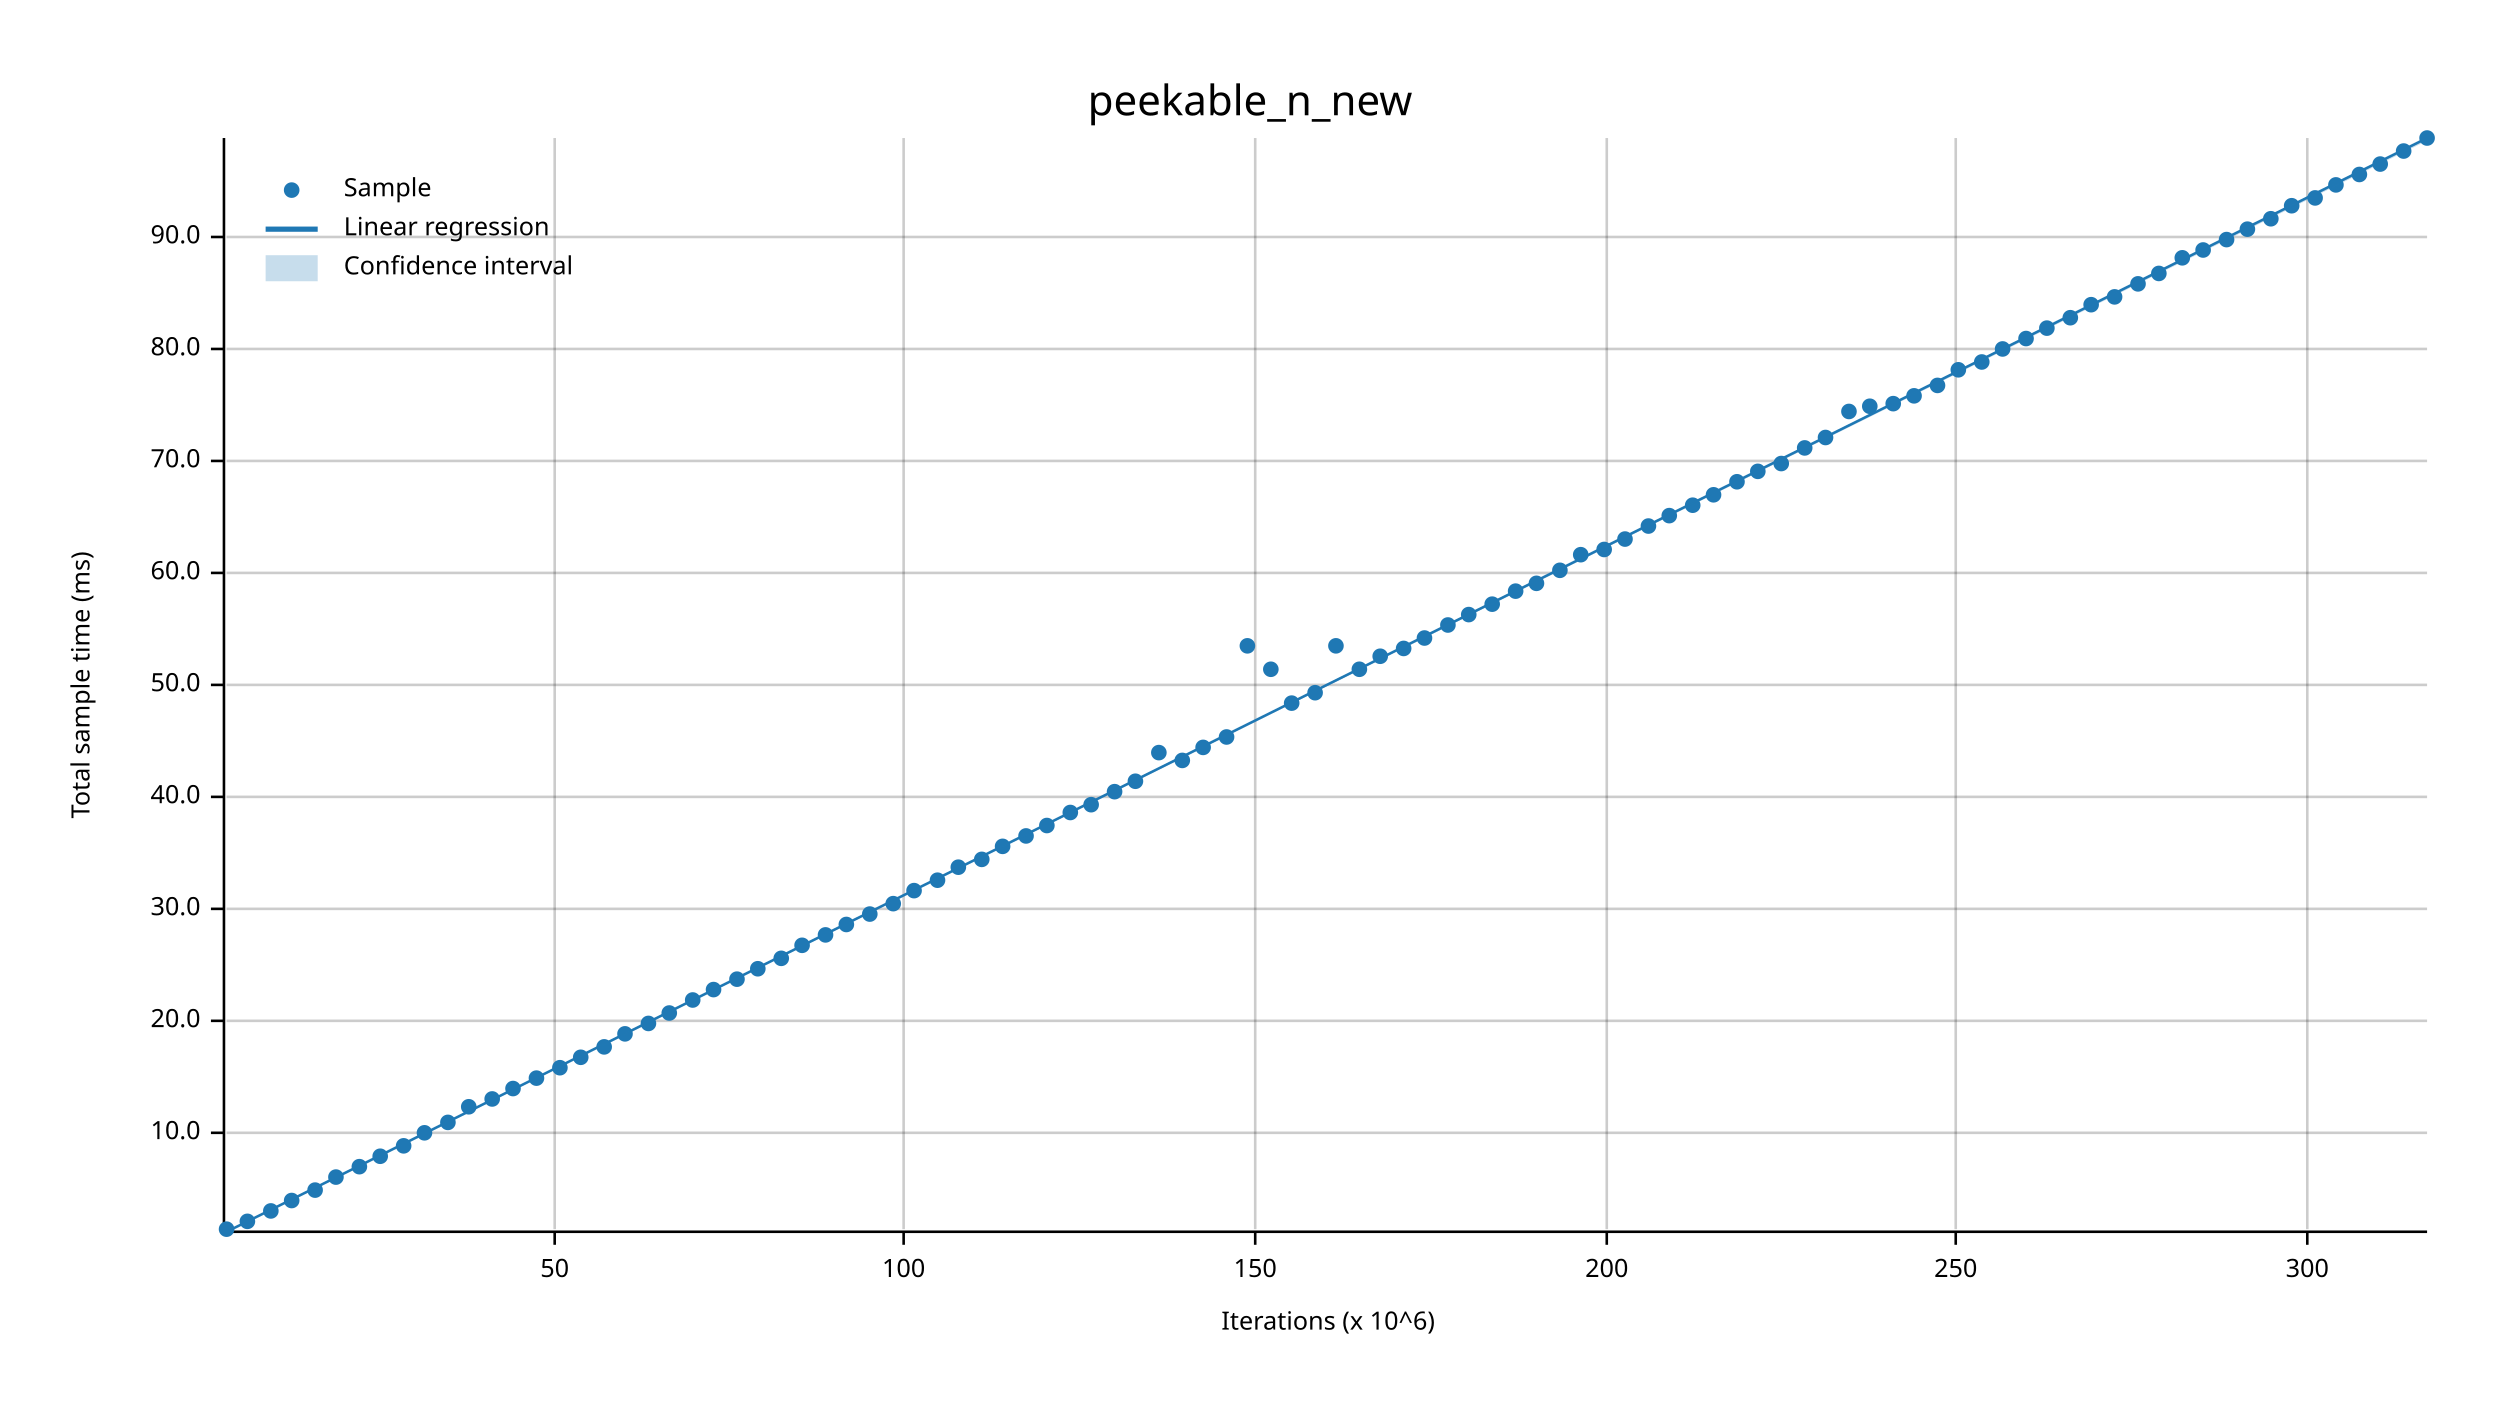
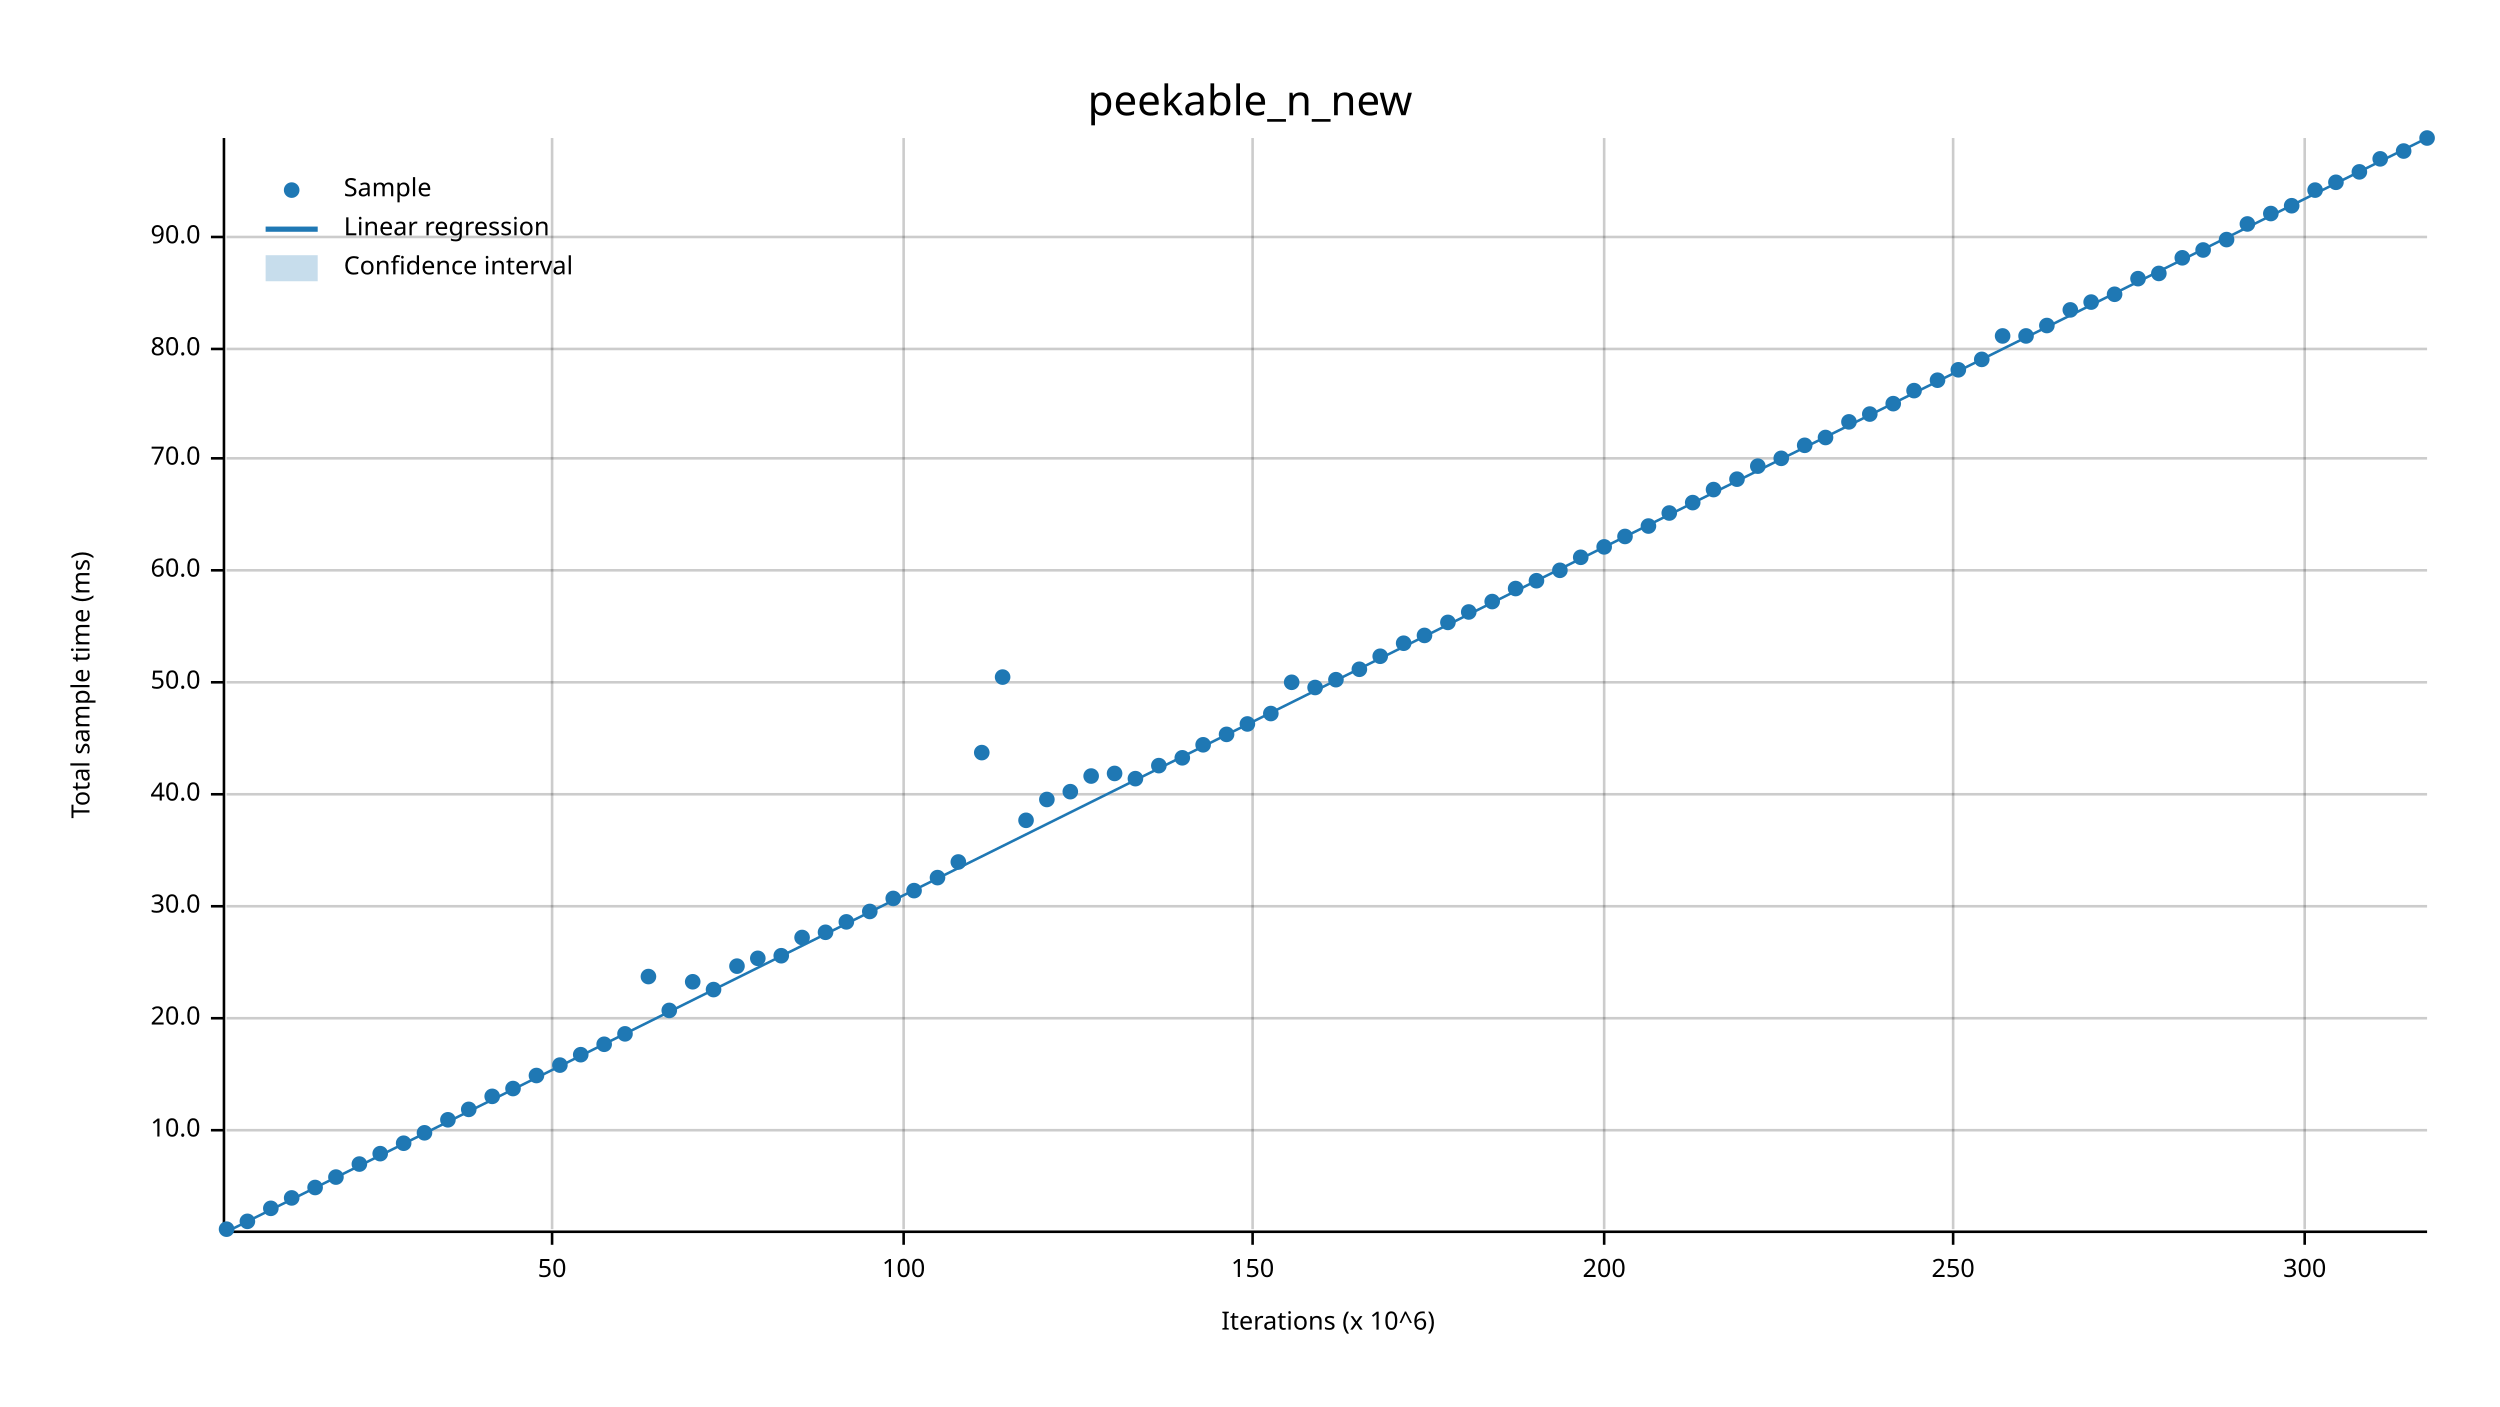
<svg xmlns="http://www.w3.org/2000/svg" width="960" height="540" viewBox="0 0 960 540">
  <text x="480" y="32" dy="0.76em" text-anchor="middle" font-family="sans-serif" font-size="16.129" opacity="1" fill="#000000">
peekable_n_new
</text>
  <text x="27" y="263" dy="0.76em" text-anchor="middle" font-family="sans-serif" font-size="9.677" opacity="1" fill="#000000" transform="rotate(270, 27, 263)">
Total sample time (ms)
</text>
  <text x="510" y="513" dy="-0.5ex" text-anchor="middle" font-family="sans-serif" font-size="9.677" opacity="1" fill="#000000">
Iterations (x 10^6)
</text>
-   <line opacity="0.2" stroke="#000000" stroke-width="1" x1="213" y1="472" x2="213" y2="53" />
+   <line opacity="0.2" stroke="#000000" stroke-width="1" x1="212" y1="472" x2="212" y2="53" />
  <line opacity="0.2" stroke="#000000" stroke-width="1" x1="347" y1="472" x2="347" y2="53" />
-   <line opacity="0.2" stroke="#000000" stroke-width="1" x1="482" y1="472" x2="482" y2="53" />
-   <line opacity="0.2" stroke="#000000" stroke-width="1" x1="617" y1="472" x2="617" y2="53" />
-   <line opacity="0.2" stroke="#000000" stroke-width="1" x1="751" y1="472" x2="751" y2="53" />
-   <line opacity="0.2" stroke="#000000" stroke-width="1" x1="886" y1="472" x2="886" y2="53" />
-   <line opacity="0.2" stroke="#000000" stroke-width="1" x1="87" y1="435" x2="932" y2="435" />
-   <line opacity="0.2" stroke="#000000" stroke-width="1" x1="87" y1="392" x2="932" y2="392" />
-   <line opacity="0.2" stroke="#000000" stroke-width="1" x1="87" y1="349" x2="932" y2="349" />
-   <line opacity="0.2" stroke="#000000" stroke-width="1" x1="87" y1="306" x2="932" y2="306" />
-   <line opacity="0.2" stroke="#000000" stroke-width="1" x1="87" y1="263" x2="932" y2="263" />
-   <line opacity="0.2" stroke="#000000" stroke-width="1" x1="87" y1="220" x2="932" y2="220" />
-   <line opacity="0.2" stroke="#000000" stroke-width="1" x1="87" y1="177" x2="932" y2="177" />
+   <line opacity="0.2" stroke="#000000" stroke-width="1" x1="481" y1="472" x2="481" y2="53" />
+   <line opacity="0.2" stroke="#000000" stroke-width="1" x1="616" y1="472" x2="616" y2="53" />
+   <line opacity="0.2" stroke="#000000" stroke-width="1" x1="750" y1="472" x2="750" y2="53" />
+   <line opacity="0.2" stroke="#000000" stroke-width="1" x1="885" y1="472" x2="885" y2="53" />
+   <line opacity="0.2" stroke="#000000" stroke-width="1" x1="87" y1="434" x2="932" y2="434" />
+   <line opacity="0.2" stroke="#000000" stroke-width="1" x1="87" y1="391" x2="932" y2="391" />
+   <line opacity="0.2" stroke="#000000" stroke-width="1" x1="87" y1="348" x2="932" y2="348" />
+   <line opacity="0.2" stroke="#000000" stroke-width="1" x1="87" y1="305" x2="932" y2="305" />
+   <line opacity="0.2" stroke="#000000" stroke-width="1" x1="87" y1="262" x2="932" y2="262" />
+   <line opacity="0.2" stroke="#000000" stroke-width="1" x1="87" y1="219" x2="932" y2="219" />
+   <line opacity="0.2" stroke="#000000" stroke-width="1" x1="87" y1="176" x2="932" y2="176" />
  <line opacity="0.2" stroke="#000000" stroke-width="1" x1="87" y1="134" x2="932" y2="134" />
  <line opacity="0.2" stroke="#000000" stroke-width="1" x1="87" y1="91" x2="932" y2="91" />
  <polyline fill="none" opacity="1" stroke="#000000" stroke-width="1" points="86,53 86,472 " />
-   <text x="77" y="435" dy="0.5ex" text-anchor="end" font-family="sans-serif" font-size="9.677" opacity="1" fill="#000000">
+   <text x="77" y="434" dy="0.5ex" text-anchor="end" font-family="sans-serif" font-size="9.677" opacity="1" fill="#000000">
10.0
</text>
-   <polyline fill="none" opacity="1" stroke="#000000" stroke-width="1" points="81,435 86,435 " />
-   <text x="77" y="392" dy="0.5ex" text-anchor="end" font-family="sans-serif" font-size="9.677" opacity="1" fill="#000000">
+   <polyline fill="none" opacity="1" stroke="#000000" stroke-width="1" points="81,434 86,434 " />
+   <text x="77" y="391" dy="0.5ex" text-anchor="end" font-family="sans-serif" font-size="9.677" opacity="1" fill="#000000">
20.0
</text>
-   <polyline fill="none" opacity="1" stroke="#000000" stroke-width="1" points="81,392 86,392 " />
-   <text x="77" y="349" dy="0.5ex" text-anchor="end" font-family="sans-serif" font-size="9.677" opacity="1" fill="#000000">
+   <polyline fill="none" opacity="1" stroke="#000000" stroke-width="1" points="81,391 86,391 " />
+   <text x="77" y="348" dy="0.5ex" text-anchor="end" font-family="sans-serif" font-size="9.677" opacity="1" fill="#000000">
30.0
</text>
-   <polyline fill="none" opacity="1" stroke="#000000" stroke-width="1" points="81,349 86,349 " />
-   <text x="77" y="306" dy="0.5ex" text-anchor="end" font-family="sans-serif" font-size="9.677" opacity="1" fill="#000000">
+   <polyline fill="none" opacity="1" stroke="#000000" stroke-width="1" points="81,348 86,348 " />
+   <text x="77" y="305" dy="0.5ex" text-anchor="end" font-family="sans-serif" font-size="9.677" opacity="1" fill="#000000">
40.0
</text>
-   <polyline fill="none" opacity="1" stroke="#000000" stroke-width="1" points="81,306 86,306 " />
-   <text x="77" y="263" dy="0.5ex" text-anchor="end" font-family="sans-serif" font-size="9.677" opacity="1" fill="#000000">
+   <polyline fill="none" opacity="1" stroke="#000000" stroke-width="1" points="81,305 86,305 " />
+   <text x="77" y="262" dy="0.5ex" text-anchor="end" font-family="sans-serif" font-size="9.677" opacity="1" fill="#000000">
50.0
</text>
-   <polyline fill="none" opacity="1" stroke="#000000" stroke-width="1" points="81,263 86,263 " />
-   <text x="77" y="220" dy="0.5ex" text-anchor="end" font-family="sans-serif" font-size="9.677" opacity="1" fill="#000000">
+   <polyline fill="none" opacity="1" stroke="#000000" stroke-width="1" points="81,262 86,262 " />
+   <text x="77" y="219" dy="0.5ex" text-anchor="end" font-family="sans-serif" font-size="9.677" opacity="1" fill="#000000">
60.0
</text>
-   <polyline fill="none" opacity="1" stroke="#000000" stroke-width="1" points="81,220 86,220 " />
-   <text x="77" y="177" dy="0.5ex" text-anchor="end" font-family="sans-serif" font-size="9.677" opacity="1" fill="#000000">
+   <polyline fill="none" opacity="1" stroke="#000000" stroke-width="1" points="81,219 86,219 " />
+   <text x="77" y="176" dy="0.5ex" text-anchor="end" font-family="sans-serif" font-size="9.677" opacity="1" fill="#000000">
70.0
</text>
-   <polyline fill="none" opacity="1" stroke="#000000" stroke-width="1" points="81,177 86,177 " />
+   <polyline fill="none" opacity="1" stroke="#000000" stroke-width="1" points="81,176 86,176 " />
  <text x="77" y="134" dy="0.5ex" text-anchor="end" font-family="sans-serif" font-size="9.677" opacity="1" fill="#000000">
80.0
</text>
  <polyline fill="none" opacity="1" stroke="#000000" stroke-width="1" points="81,134 86,134 " />
  <text x="77" y="91" dy="0.5ex" text-anchor="end" font-family="sans-serif" font-size="9.677" opacity="1" fill="#000000">
90.0
</text>
  <polyline fill="none" opacity="1" stroke="#000000" stroke-width="1" points="81,91 86,91 " />
  <polyline fill="none" opacity="1" stroke="#000000" stroke-width="1" points="87,473 932,473 " />
-   <text x="213" y="483" dy="0.76em" text-anchor="middle" font-family="sans-serif" font-size="9.677" opacity="1" fill="#000000">
+   <text x="212" y="483" dy="0.76em" text-anchor="middle" font-family="sans-serif" font-size="9.677" opacity="1" fill="#000000">
50
</text>
-   <polyline fill="none" opacity="1" stroke="#000000" stroke-width="1" points="213,473 213,478 " />
+   <polyline fill="none" opacity="1" stroke="#000000" stroke-width="1" points="212,473 212,478 " />
  <text x="347" y="483" dy="0.76em" text-anchor="middle" font-family="sans-serif" font-size="9.677" opacity="1" fill="#000000">
100
</text>
  <polyline fill="none" opacity="1" stroke="#000000" stroke-width="1" points="347,473 347,478 " />
-   <text x="482" y="483" dy="0.76em" text-anchor="middle" font-family="sans-serif" font-size="9.677" opacity="1" fill="#000000">
+   <text x="481" y="483" dy="0.76em" text-anchor="middle" font-family="sans-serif" font-size="9.677" opacity="1" fill="#000000">
150
</text>
-   <polyline fill="none" opacity="1" stroke="#000000" stroke-width="1" points="482,473 482,478 " />
-   <text x="617" y="483" dy="0.76em" text-anchor="middle" font-family="sans-serif" font-size="9.677" opacity="1" fill="#000000">
+   <polyline fill="none" opacity="1" stroke="#000000" stroke-width="1" points="481,473 481,478 " />
+   <text x="616" y="483" dy="0.76em" text-anchor="middle" font-family="sans-serif" font-size="9.677" opacity="1" fill="#000000">
200
</text>
-   <polyline fill="none" opacity="1" stroke="#000000" stroke-width="1" points="617,473 617,478 " />
-   <text x="751" y="483" dy="0.76em" text-anchor="middle" font-family="sans-serif" font-size="9.677" opacity="1" fill="#000000">
+   <polyline fill="none" opacity="1" stroke="#000000" stroke-width="1" points="616,473 616,478 " />
+   <text x="750" y="483" dy="0.76em" text-anchor="middle" font-family="sans-serif" font-size="9.677" opacity="1" fill="#000000">
250
</text>
-   <polyline fill="none" opacity="1" stroke="#000000" stroke-width="1" points="751,473 751,478 " />
-   <text x="886" y="483" dy="0.76em" text-anchor="middle" font-family="sans-serif" font-size="9.677" opacity="1" fill="#000000">
+   <polyline fill="none" opacity="1" stroke="#000000" stroke-width="1" points="750,473 750,478 " />
+   <text x="885" y="483" dy="0.76em" text-anchor="middle" font-family="sans-serif" font-size="9.677" opacity="1" fill="#000000">
300
</text>
-   <polyline fill="none" opacity="1" stroke="#000000" stroke-width="1" points="886,473 886,478 " />
+   <polyline fill="none" opacity="1" stroke="#000000" stroke-width="1" points="885,473 885,478 " />
  <circle cx="87" cy="472" r="3" opacity="1" fill="#1F78B4" stroke="none" stroke-width="1" />
  <circle cx="95" cy="469" r="3" opacity="1" fill="#1F78B4" stroke="none" stroke-width="1" />
-   <circle cx="104" cy="465" r="3" opacity="1" fill="#1F78B4" stroke="none" stroke-width="1" />
-   <circle cx="112" cy="461" r="3" opacity="1" fill="#1F78B4" stroke="none" stroke-width="1" />
-   <circle cx="121" cy="457" r="3" opacity="1" fill="#1F78B4" stroke="none" stroke-width="1" />
+   <circle cx="104" cy="464" r="3" opacity="1" fill="#1F78B4" stroke="none" stroke-width="1" />
+   <circle cx="112" cy="460" r="3" opacity="1" fill="#1F78B4" stroke="none" stroke-width="1" />
+   <circle cx="121" cy="456" r="3" opacity="1" fill="#1F78B4" stroke="none" stroke-width="1" />
  <circle cx="129" cy="452" r="3" opacity="1" fill="#1F78B4" stroke="none" stroke-width="1" />
-   <circle cx="138" cy="448" r="3" opacity="1" fill="#1F78B4" stroke="none" stroke-width="1" />
-   <circle cx="146" cy="444" r="3" opacity="1" fill="#1F78B4" stroke="none" stroke-width="1" />
-   <circle cx="155" cy="440" r="3" opacity="1" fill="#1F78B4" stroke="none" stroke-width="1" />
+   <circle cx="138" cy="447" r="3" opacity="1" fill="#1F78B4" stroke="none" stroke-width="1" />
+   <circle cx="146" cy="443" r="3" opacity="1" fill="#1F78B4" stroke="none" stroke-width="1" />
+   <circle cx="155" cy="439" r="3" opacity="1" fill="#1F78B4" stroke="none" stroke-width="1" />
  <circle cx="163" cy="435" r="3" opacity="1" fill="#1F78B4" stroke="none" stroke-width="1" />
-   <circle cx="172" cy="431" r="3" opacity="1" fill="#1F78B4" stroke="none" stroke-width="1" />
-   <circle cx="180" cy="425" r="3" opacity="1" fill="#1F78B4" stroke="none" stroke-width="1" />
-   <circle cx="189" cy="422" r="3" opacity="1" fill="#1F78B4" stroke="none" stroke-width="1" />
+   <circle cx="172" cy="430" r="3" opacity="1" fill="#1F78B4" stroke="none" stroke-width="1" />
+   <circle cx="180" cy="426" r="3" opacity="1" fill="#1F78B4" stroke="none" stroke-width="1" />
+   <circle cx="189" cy="421" r="3" opacity="1" fill="#1F78B4" stroke="none" stroke-width="1" />
  <circle cx="197" cy="418" r="3" opacity="1" fill="#1F78B4" stroke="none" stroke-width="1" />
-   <circle cx="206" cy="414" r="3" opacity="1" fill="#1F78B4" stroke="none" stroke-width="1" />
-   <circle cx="215" cy="410" r="3" opacity="1" fill="#1F78B4" stroke="none" stroke-width="1" />
-   <circle cx="223" cy="406" r="3" opacity="1" fill="#1F78B4" stroke="none" stroke-width="1" />
-   <circle cx="232" cy="402" r="3" opacity="1" fill="#1F78B4" stroke="none" stroke-width="1" />
+   <circle cx="206" cy="413" r="3" opacity="1" fill="#1F78B4" stroke="none" stroke-width="1" />
+   <circle cx="215" cy="409" r="3" opacity="1" fill="#1F78B4" stroke="none" stroke-width="1" />
+   <circle cx="223" cy="405" r="3" opacity="1" fill="#1F78B4" stroke="none" stroke-width="1" />
+   <circle cx="232" cy="401" r="3" opacity="1" fill="#1F78B4" stroke="none" stroke-width="1" />
  <circle cx="240" cy="397" r="3" opacity="1" fill="#1F78B4" stroke="none" stroke-width="1" />
-   <circle cx="249" cy="393" r="3" opacity="1" fill="#1F78B4" stroke="none" stroke-width="1" />
-   <circle cx="257" cy="389" r="3" opacity="1" fill="#1F78B4" stroke="none" stroke-width="1" />
-   <circle cx="266" cy="384" r="3" opacity="1" fill="#1F78B4" stroke="none" stroke-width="1" />
+   <circle cx="249" cy="375" r="3" opacity="1" fill="#1F78B4" stroke="none" stroke-width="1" />
+   <circle cx="257" cy="388" r="3" opacity="1" fill="#1F78B4" stroke="none" stroke-width="1" />
+   <circle cx="266" cy="377" r="3" opacity="1" fill="#1F78B4" stroke="none" stroke-width="1" />
  <circle cx="274" cy="380" r="3" opacity="1" fill="#1F78B4" stroke="none" stroke-width="1" />
-   <circle cx="283" cy="376" r="3" opacity="1" fill="#1F78B4" stroke="none" stroke-width="1" />
-   <circle cx="291" cy="372" r="3" opacity="1" fill="#1F78B4" stroke="none" stroke-width="1" />
-   <circle cx="300" cy="368" r="3" opacity="1" fill="#1F78B4" stroke="none" stroke-width="1" />
-   <circle cx="308" cy="363" r="3" opacity="1" fill="#1F78B4" stroke="none" stroke-width="1" />
-   <circle cx="317" cy="359" r="3" opacity="1" fill="#1F78B4" stroke="none" stroke-width="1" />
-   <circle cx="325" cy="355" r="3" opacity="1" fill="#1F78B4" stroke="none" stroke-width="1" />
-   <circle cx="334" cy="351" r="3" opacity="1" fill="#1F78B4" stroke="none" stroke-width="1" />
-   <circle cx="343" cy="347" r="3" opacity="1" fill="#1F78B4" stroke="none" stroke-width="1" />
+   <circle cx="283" cy="371" r="3" opacity="1" fill="#1F78B4" stroke="none" stroke-width="1" />
+   <circle cx="291" cy="368" r="3" opacity="1" fill="#1F78B4" stroke="none" stroke-width="1" />
+   <circle cx="300" cy="367" r="3" opacity="1" fill="#1F78B4" stroke="none" stroke-width="1" />
+   <circle cx="308" cy="360" r="3" opacity="1" fill="#1F78B4" stroke="none" stroke-width="1" />
+   <circle cx="317" cy="358" r="3" opacity="1" fill="#1F78B4" stroke="none" stroke-width="1" />
+   <circle cx="325" cy="354" r="3" opacity="1" fill="#1F78B4" stroke="none" stroke-width="1" />
+   <circle cx="334" cy="350" r="3" opacity="1" fill="#1F78B4" stroke="none" stroke-width="1" />
+   <circle cx="343" cy="345" r="3" opacity="1" fill="#1F78B4" stroke="none" stroke-width="1" />
  <circle cx="351" cy="342" r="3" opacity="1" fill="#1F78B4" stroke="none" stroke-width="1" />
-   <circle cx="360" cy="338" r="3" opacity="1" fill="#1F78B4" stroke="none" stroke-width="1" />
-   <circle cx="368" cy="333" r="3" opacity="1" fill="#1F78B4" stroke="none" stroke-width="1" />
-   <circle cx="377" cy="330" r="3" opacity="1" fill="#1F78B4" stroke="none" stroke-width="1" />
-   <circle cx="385" cy="325" r="3" opacity="1" fill="#1F78B4" stroke="none" stroke-width="1" />
-   <circle cx="394" cy="321" r="3" opacity="1" fill="#1F78B4" stroke="none" stroke-width="1" />
-   <circle cx="402" cy="317" r="3" opacity="1" fill="#1F78B4" stroke="none" stroke-width="1" />
-   <circle cx="411" cy="312" r="3" opacity="1" fill="#1F78B4" stroke="none" stroke-width="1" />
-   <circle cx="419" cy="309" r="3" opacity="1" fill="#1F78B4" stroke="none" stroke-width="1" />
-   <circle cx="428" cy="304" r="3" opacity="1" fill="#1F78B4" stroke="none" stroke-width="1" />
-   <circle cx="436" cy="300" r="3" opacity="1" fill="#1F78B4" stroke="none" stroke-width="1" />
-   <circle cx="445" cy="289" r="3" opacity="1" fill="#1F78B4" stroke="none" stroke-width="1" />
-   <circle cx="454" cy="292" r="3" opacity="1" fill="#1F78B4" stroke="none" stroke-width="1" />
-   <circle cx="462" cy="287" r="3" opacity="1" fill="#1F78B4" stroke="none" stroke-width="1" />
-   <circle cx="471" cy="283" r="3" opacity="1" fill="#1F78B4" stroke="none" stroke-width="1" />
-   <circle cx="479" cy="248" r="3" opacity="1" fill="#1F78B4" stroke="none" stroke-width="1" />
-   <circle cx="488" cy="257" r="3" opacity="1" fill="#1F78B4" stroke="none" stroke-width="1" />
-   <circle cx="496" cy="270" r="3" opacity="1" fill="#1F78B4" stroke="none" stroke-width="1" />
-   <circle cx="505" cy="266" r="3" opacity="1" fill="#1F78B4" stroke="none" stroke-width="1" />
-   <circle cx="513" cy="248" r="3" opacity="1" fill="#1F78B4" stroke="none" stroke-width="1" />
+   <circle cx="360" cy="337" r="3" opacity="1" fill="#1F78B4" stroke="none" stroke-width="1" />
+   <circle cx="368" cy="331" r="3" opacity="1" fill="#1F78B4" stroke="none" stroke-width="1" />
+   <circle cx="377" cy="289" r="3" opacity="1" fill="#1F78B4" stroke="none" stroke-width="1" />
+   <circle cx="385" cy="260" r="3" opacity="1" fill="#1F78B4" stroke="none" stroke-width="1" />
+   <circle cx="394" cy="315" r="3" opacity="1" fill="#1F78B4" stroke="none" stroke-width="1" />
+   <circle cx="402" cy="307" r="3" opacity="1" fill="#1F78B4" stroke="none" stroke-width="1" />
+   <circle cx="411" cy="304" r="3" opacity="1" fill="#1F78B4" stroke="none" stroke-width="1" />
+   <circle cx="419" cy="298" r="3" opacity="1" fill="#1F78B4" stroke="none" stroke-width="1" />
+   <circle cx="428" cy="297" r="3" opacity="1" fill="#1F78B4" stroke="none" stroke-width="1" />
+   <circle cx="436" cy="299" r="3" opacity="1" fill="#1F78B4" stroke="none" stroke-width="1" />
+   <circle cx="445" cy="294" r="3" opacity="1" fill="#1F78B4" stroke="none" stroke-width="1" />
+   <circle cx="454" cy="291" r="3" opacity="1" fill="#1F78B4" stroke="none" stroke-width="1" />
+   <circle cx="462" cy="286" r="3" opacity="1" fill="#1F78B4" stroke="none" stroke-width="1" />
+   <circle cx="471" cy="282" r="3" opacity="1" fill="#1F78B4" stroke="none" stroke-width="1" />
+   <circle cx="479" cy="278" r="3" opacity="1" fill="#1F78B4" stroke="none" stroke-width="1" />
+   <circle cx="488" cy="274" r="3" opacity="1" fill="#1F78B4" stroke="none" stroke-width="1" />
+   <circle cx="496" cy="262" r="3" opacity="1" fill="#1F78B4" stroke="none" stroke-width="1" />
+   <circle cx="505" cy="264" r="3" opacity="1" fill="#1F78B4" stroke="none" stroke-width="1" />
+   <circle cx="513" cy="261" r="3" opacity="1" fill="#1F78B4" stroke="none" stroke-width="1" />
  <circle cx="522" cy="257" r="3" opacity="1" fill="#1F78B4" stroke="none" stroke-width="1" />
  <circle cx="530" cy="252" r="3" opacity="1" fill="#1F78B4" stroke="none" stroke-width="1" />
-   <circle cx="539" cy="249" r="3" opacity="1" fill="#1F78B4" stroke="none" stroke-width="1" />
-   <circle cx="547" cy="245" r="3" opacity="1" fill="#1F78B4" stroke="none" stroke-width="1" />
-   <circle cx="556" cy="240" r="3" opacity="1" fill="#1F78B4" stroke="none" stroke-width="1" />
-   <circle cx="564" cy="236" r="3" opacity="1" fill="#1F78B4" stroke="none" stroke-width="1" />
-   <circle cx="573" cy="232" r="3" opacity="1" fill="#1F78B4" stroke="none" stroke-width="1" />
-   <circle cx="582" cy="227" r="3" opacity="1" fill="#1F78B4" stroke="none" stroke-width="1" />
-   <circle cx="590" cy="224" r="3" opacity="1" fill="#1F78B4" stroke="none" stroke-width="1" />
+   <circle cx="539" cy="247" r="3" opacity="1" fill="#1F78B4" stroke="none" stroke-width="1" />
+   <circle cx="547" cy="244" r="3" opacity="1" fill="#1F78B4" stroke="none" stroke-width="1" />
+   <circle cx="556" cy="239" r="3" opacity="1" fill="#1F78B4" stroke="none" stroke-width="1" />
+   <circle cx="564" cy="235" r="3" opacity="1" fill="#1F78B4" stroke="none" stroke-width="1" />
+   <circle cx="573" cy="231" r="3" opacity="1" fill="#1F78B4" stroke="none" stroke-width="1" />
+   <circle cx="582" cy="226" r="3" opacity="1" fill="#1F78B4" stroke="none" stroke-width="1" />
+   <circle cx="590" cy="223" r="3" opacity="1" fill="#1F78B4" stroke="none" stroke-width="1" />
  <circle cx="599" cy="219" r="3" opacity="1" fill="#1F78B4" stroke="none" stroke-width="1" />
-   <circle cx="607" cy="213" r="3" opacity="1" fill="#1F78B4" stroke="none" stroke-width="1" />
-   <circle cx="616" cy="211" r="3" opacity="1" fill="#1F78B4" stroke="none" stroke-width="1" />
-   <circle cx="624" cy="207" r="3" opacity="1" fill="#1F78B4" stroke="none" stroke-width="1" />
+   <circle cx="607" cy="214" r="3" opacity="1" fill="#1F78B4" stroke="none" stroke-width="1" />
+   <circle cx="616" cy="210" r="3" opacity="1" fill="#1F78B4" stroke="none" stroke-width="1" />
+   <circle cx="624" cy="206" r="3" opacity="1" fill="#1F78B4" stroke="none" stroke-width="1" />
  <circle cx="633" cy="202" r="3" opacity="1" fill="#1F78B4" stroke="none" stroke-width="1" />
-   <circle cx="641" cy="198" r="3" opacity="1" fill="#1F78B4" stroke="none" stroke-width="1" />
-   <circle cx="650" cy="194" r="3" opacity="1" fill="#1F78B4" stroke="none" stroke-width="1" />
-   <circle cx="658" cy="190" r="3" opacity="1" fill="#1F78B4" stroke="none" stroke-width="1" />
-   <circle cx="667" cy="185" r="3" opacity="1" fill="#1F78B4" stroke="none" stroke-width="1" />
-   <circle cx="675" cy="181" r="3" opacity="1" fill="#1F78B4" stroke="none" stroke-width="1" />
-   <circle cx="684" cy="178" r="3" opacity="1" fill="#1F78B4" stroke="none" stroke-width="1" />
-   <circle cx="693" cy="172" r="3" opacity="1" fill="#1F78B4" stroke="none" stroke-width="1" />
+   <circle cx="641" cy="197" r="3" opacity="1" fill="#1F78B4" stroke="none" stroke-width="1" />
+   <circle cx="650" cy="193" r="3" opacity="1" fill="#1F78B4" stroke="none" stroke-width="1" />
+   <circle cx="658" cy="188" r="3" opacity="1" fill="#1F78B4" stroke="none" stroke-width="1" />
+   <circle cx="667" cy="184" r="3" opacity="1" fill="#1F78B4" stroke="none" stroke-width="1" />
+   <circle cx="675" cy="179" r="3" opacity="1" fill="#1F78B4" stroke="none" stroke-width="1" />
+   <circle cx="684" cy="176" r="3" opacity="1" fill="#1F78B4" stroke="none" stroke-width="1" />
+   <circle cx="693" cy="171" r="3" opacity="1" fill="#1F78B4" stroke="none" stroke-width="1" />
  <circle cx="701" cy="168" r="3" opacity="1" fill="#1F78B4" stroke="none" stroke-width="1" />
-   <circle cx="710" cy="158" r="3" opacity="1" fill="#1F78B4" stroke="none" stroke-width="1" />
-   <circle cx="718" cy="156" r="3" opacity="1" fill="#1F78B4" stroke="none" stroke-width="1" />
+   <circle cx="710" cy="162" r="3" opacity="1" fill="#1F78B4" stroke="none" stroke-width="1" />
+   <circle cx="718" cy="159" r="3" opacity="1" fill="#1F78B4" stroke="none" stroke-width="1" />
  <circle cx="727" cy="155" r="3" opacity="1" fill="#1F78B4" stroke="none" stroke-width="1" />
-   <circle cx="735" cy="152" r="3" opacity="1" fill="#1F78B4" stroke="none" stroke-width="1" />
-   <circle cx="744" cy="148" r="3" opacity="1" fill="#1F78B4" stroke="none" stroke-width="1" />
+   <circle cx="735" cy="150" r="3" opacity="1" fill="#1F78B4" stroke="none" stroke-width="1" />
+   <circle cx="744" cy="146" r="3" opacity="1" fill="#1F78B4" stroke="none" stroke-width="1" />
  <circle cx="752" cy="142" r="3" opacity="1" fill="#1F78B4" stroke="none" stroke-width="1" />
-   <circle cx="761" cy="139" r="3" opacity="1" fill="#1F78B4" stroke="none" stroke-width="1" />
-   <circle cx="769" cy="134" r="3" opacity="1" fill="#1F78B4" stroke="none" stroke-width="1" />
-   <circle cx="778" cy="130" r="3" opacity="1" fill="#1F78B4" stroke="none" stroke-width="1" />
-   <circle cx="786" cy="126" r="3" opacity="1" fill="#1F78B4" stroke="none" stroke-width="1" />
-   <circle cx="795" cy="122" r="3" opacity="1" fill="#1F78B4" stroke="none" stroke-width="1" />
-   <circle cx="803" cy="117" r="3" opacity="1" fill="#1F78B4" stroke="none" stroke-width="1" />
-   <circle cx="812" cy="114" r="3" opacity="1" fill="#1F78B4" stroke="none" stroke-width="1" />
-   <circle cx="821" cy="109" r="3" opacity="1" fill="#1F78B4" stroke="none" stroke-width="1" />
+   <circle cx="761" cy="138" r="3" opacity="1" fill="#1F78B4" stroke="none" stroke-width="1" />
+   <circle cx="769" cy="129" r="3" opacity="1" fill="#1F78B4" stroke="none" stroke-width="1" />
+   <circle cx="778" cy="129" r="3" opacity="1" fill="#1F78B4" stroke="none" stroke-width="1" />
+   <circle cx="786" cy="125" r="3" opacity="1" fill="#1F78B4" stroke="none" stroke-width="1" />
+   <circle cx="795" cy="119" r="3" opacity="1" fill="#1F78B4" stroke="none" stroke-width="1" />
+   <circle cx="803" cy="116" r="3" opacity="1" fill="#1F78B4" stroke="none" stroke-width="1" />
+   <circle cx="812" cy="113" r="3" opacity="1" fill="#1F78B4" stroke="none" stroke-width="1" />
+   <circle cx="821" cy="107" r="3" opacity="1" fill="#1F78B4" stroke="none" stroke-width="1" />
  <circle cx="829" cy="105" r="3" opacity="1" fill="#1F78B4" stroke="none" stroke-width="1" />
  <circle cx="838" cy="99" r="3" opacity="1" fill="#1F78B4" stroke="none" stroke-width="1" />
  <circle cx="846" cy="96" r="3" opacity="1" fill="#1F78B4" stroke="none" stroke-width="1" />
  <circle cx="855" cy="92" r="3" opacity="1" fill="#1F78B4" stroke="none" stroke-width="1" />
-   <circle cx="863" cy="88" r="3" opacity="1" fill="#1F78B4" stroke="none" stroke-width="1" />
-   <circle cx="872" cy="84" r="3" opacity="1" fill="#1F78B4" stroke="none" stroke-width="1" />
+   <circle cx="863" cy="86" r="3" opacity="1" fill="#1F78B4" stroke="none" stroke-width="1" />
+   <circle cx="872" cy="82" r="3" opacity="1" fill="#1F78B4" stroke="none" stroke-width="1" />
  <circle cx="880" cy="79" r="3" opacity="1" fill="#1F78B4" stroke="none" stroke-width="1" />
-   <circle cx="889" cy="76" r="3" opacity="1" fill="#1F78B4" stroke="none" stroke-width="1" />
-   <circle cx="897" cy="71" r="3" opacity="1" fill="#1F78B4" stroke="none" stroke-width="1" />
-   <circle cx="906" cy="67" r="3" opacity="1" fill="#1F78B4" stroke="none" stroke-width="1" />
-   <circle cx="914" cy="63" r="3" opacity="1" fill="#1F78B4" stroke="none" stroke-width="1" />
+   <circle cx="889" cy="73" r="3" opacity="1" fill="#1F78B4" stroke="none" stroke-width="1" />
+   <circle cx="897" cy="70" r="3" opacity="1" fill="#1F78B4" stroke="none" stroke-width="1" />
+   <circle cx="906" cy="66" r="3" opacity="1" fill="#1F78B4" stroke="none" stroke-width="1" />
+   <circle cx="914" cy="61" r="3" opacity="1" fill="#1F78B4" stroke="none" stroke-width="1" />
  <circle cx="923" cy="58" r="3" opacity="1" fill="#1F78B4" stroke="none" stroke-width="1" />
  <circle cx="932" cy="53" r="3" opacity="1" fill="#1F78B4" stroke="none" stroke-width="1" />
  <polyline fill="none" opacity="1" stroke="#1F78B4" stroke-width="1" points="87,473 932,53 " />
-   <polygon opacity="0.25" fill="#1F78B4" points="87,473 932,54 932,53 " />
+   <polygon opacity="0.25" fill="#1F78B4" points="87,473 932,53 932,53 " />
  <text x="132" y="68" dy="0.76em" text-anchor="start" font-family="sans-serif" font-size="9.677" opacity="1" fill="#000000">
Sample
</text>
  <text x="132" y="83" dy="0.76em" text-anchor="start" font-family="sans-serif" font-size="9.677" opacity="1" fill="#000000">
Linear regression
</text>
  <text x="132" y="98" dy="0.76em" text-anchor="start" font-family="sans-serif" font-size="9.677" opacity="1" fill="#000000">
Confidence interval
</text>
  <circle cx="112" cy="73" r="3" opacity="1" fill="#1F78B4" stroke="none" stroke-width="1" />
  <polyline fill="none" opacity="1" stroke="#1F78B4" stroke-width="2" points="102,88 122,88 " />
  <rect x="102" y="98" width="20" height="10" opacity="0.25" fill="#1F78B4" stroke="none" />
</svg>
